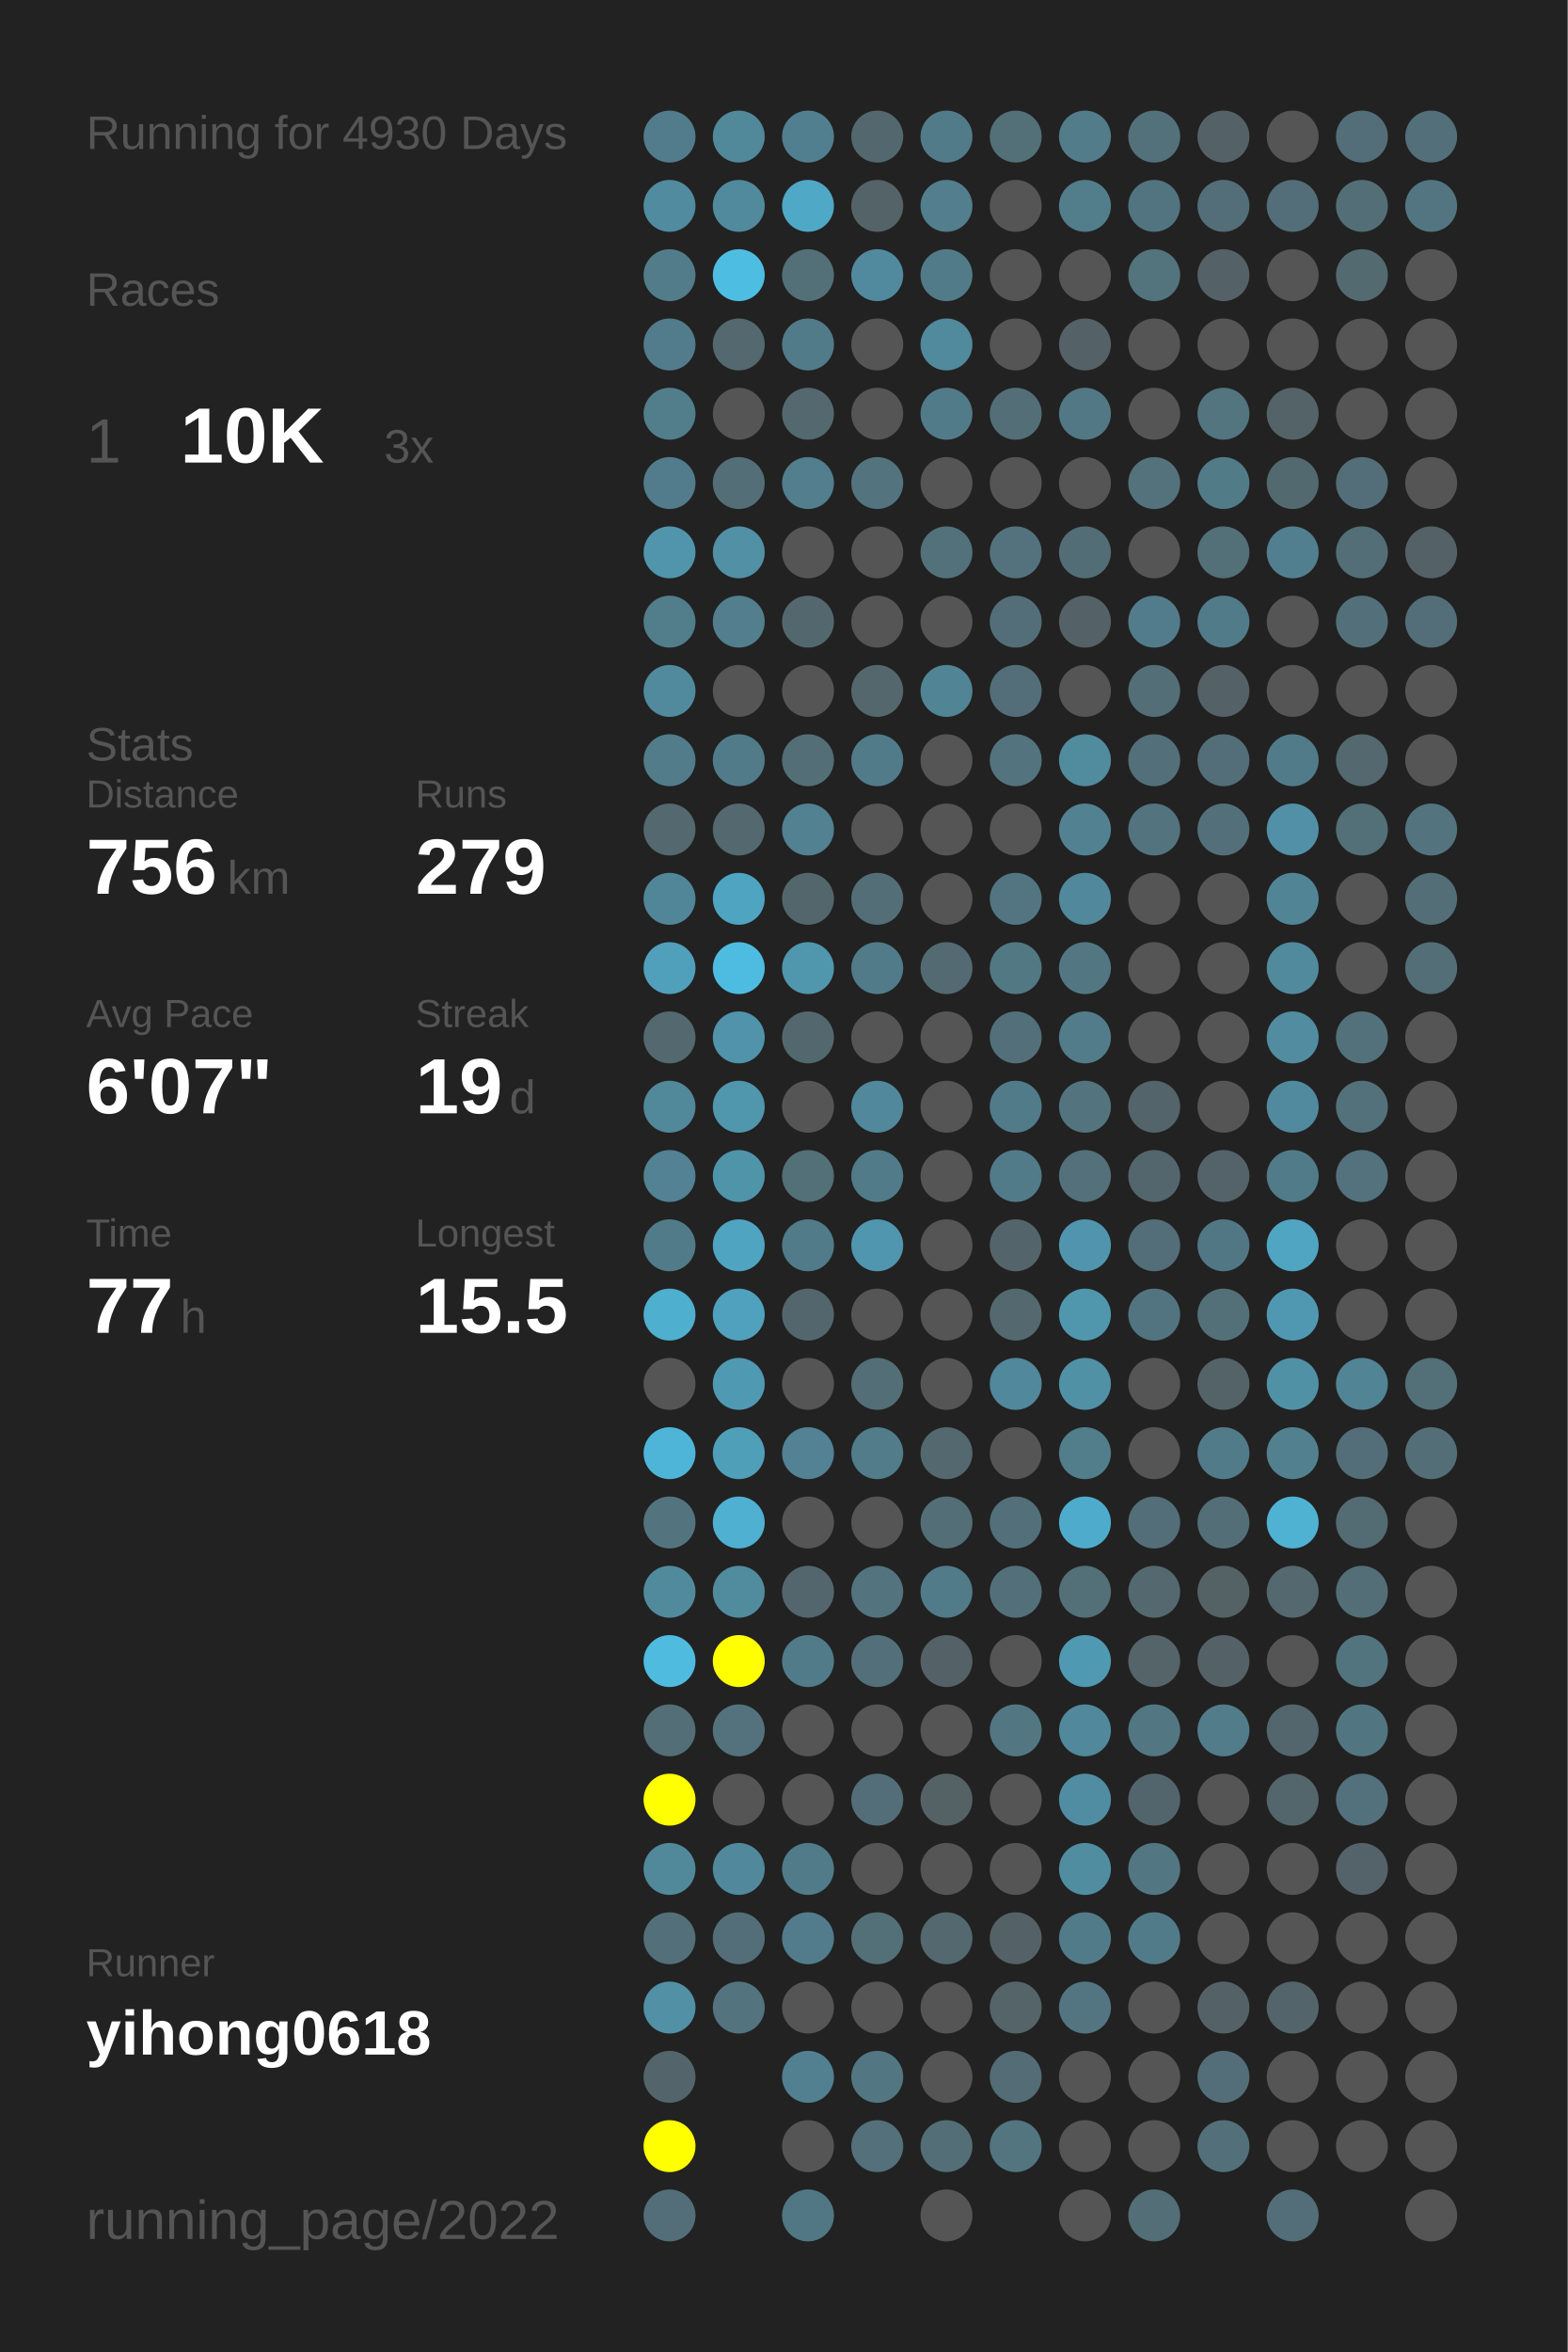
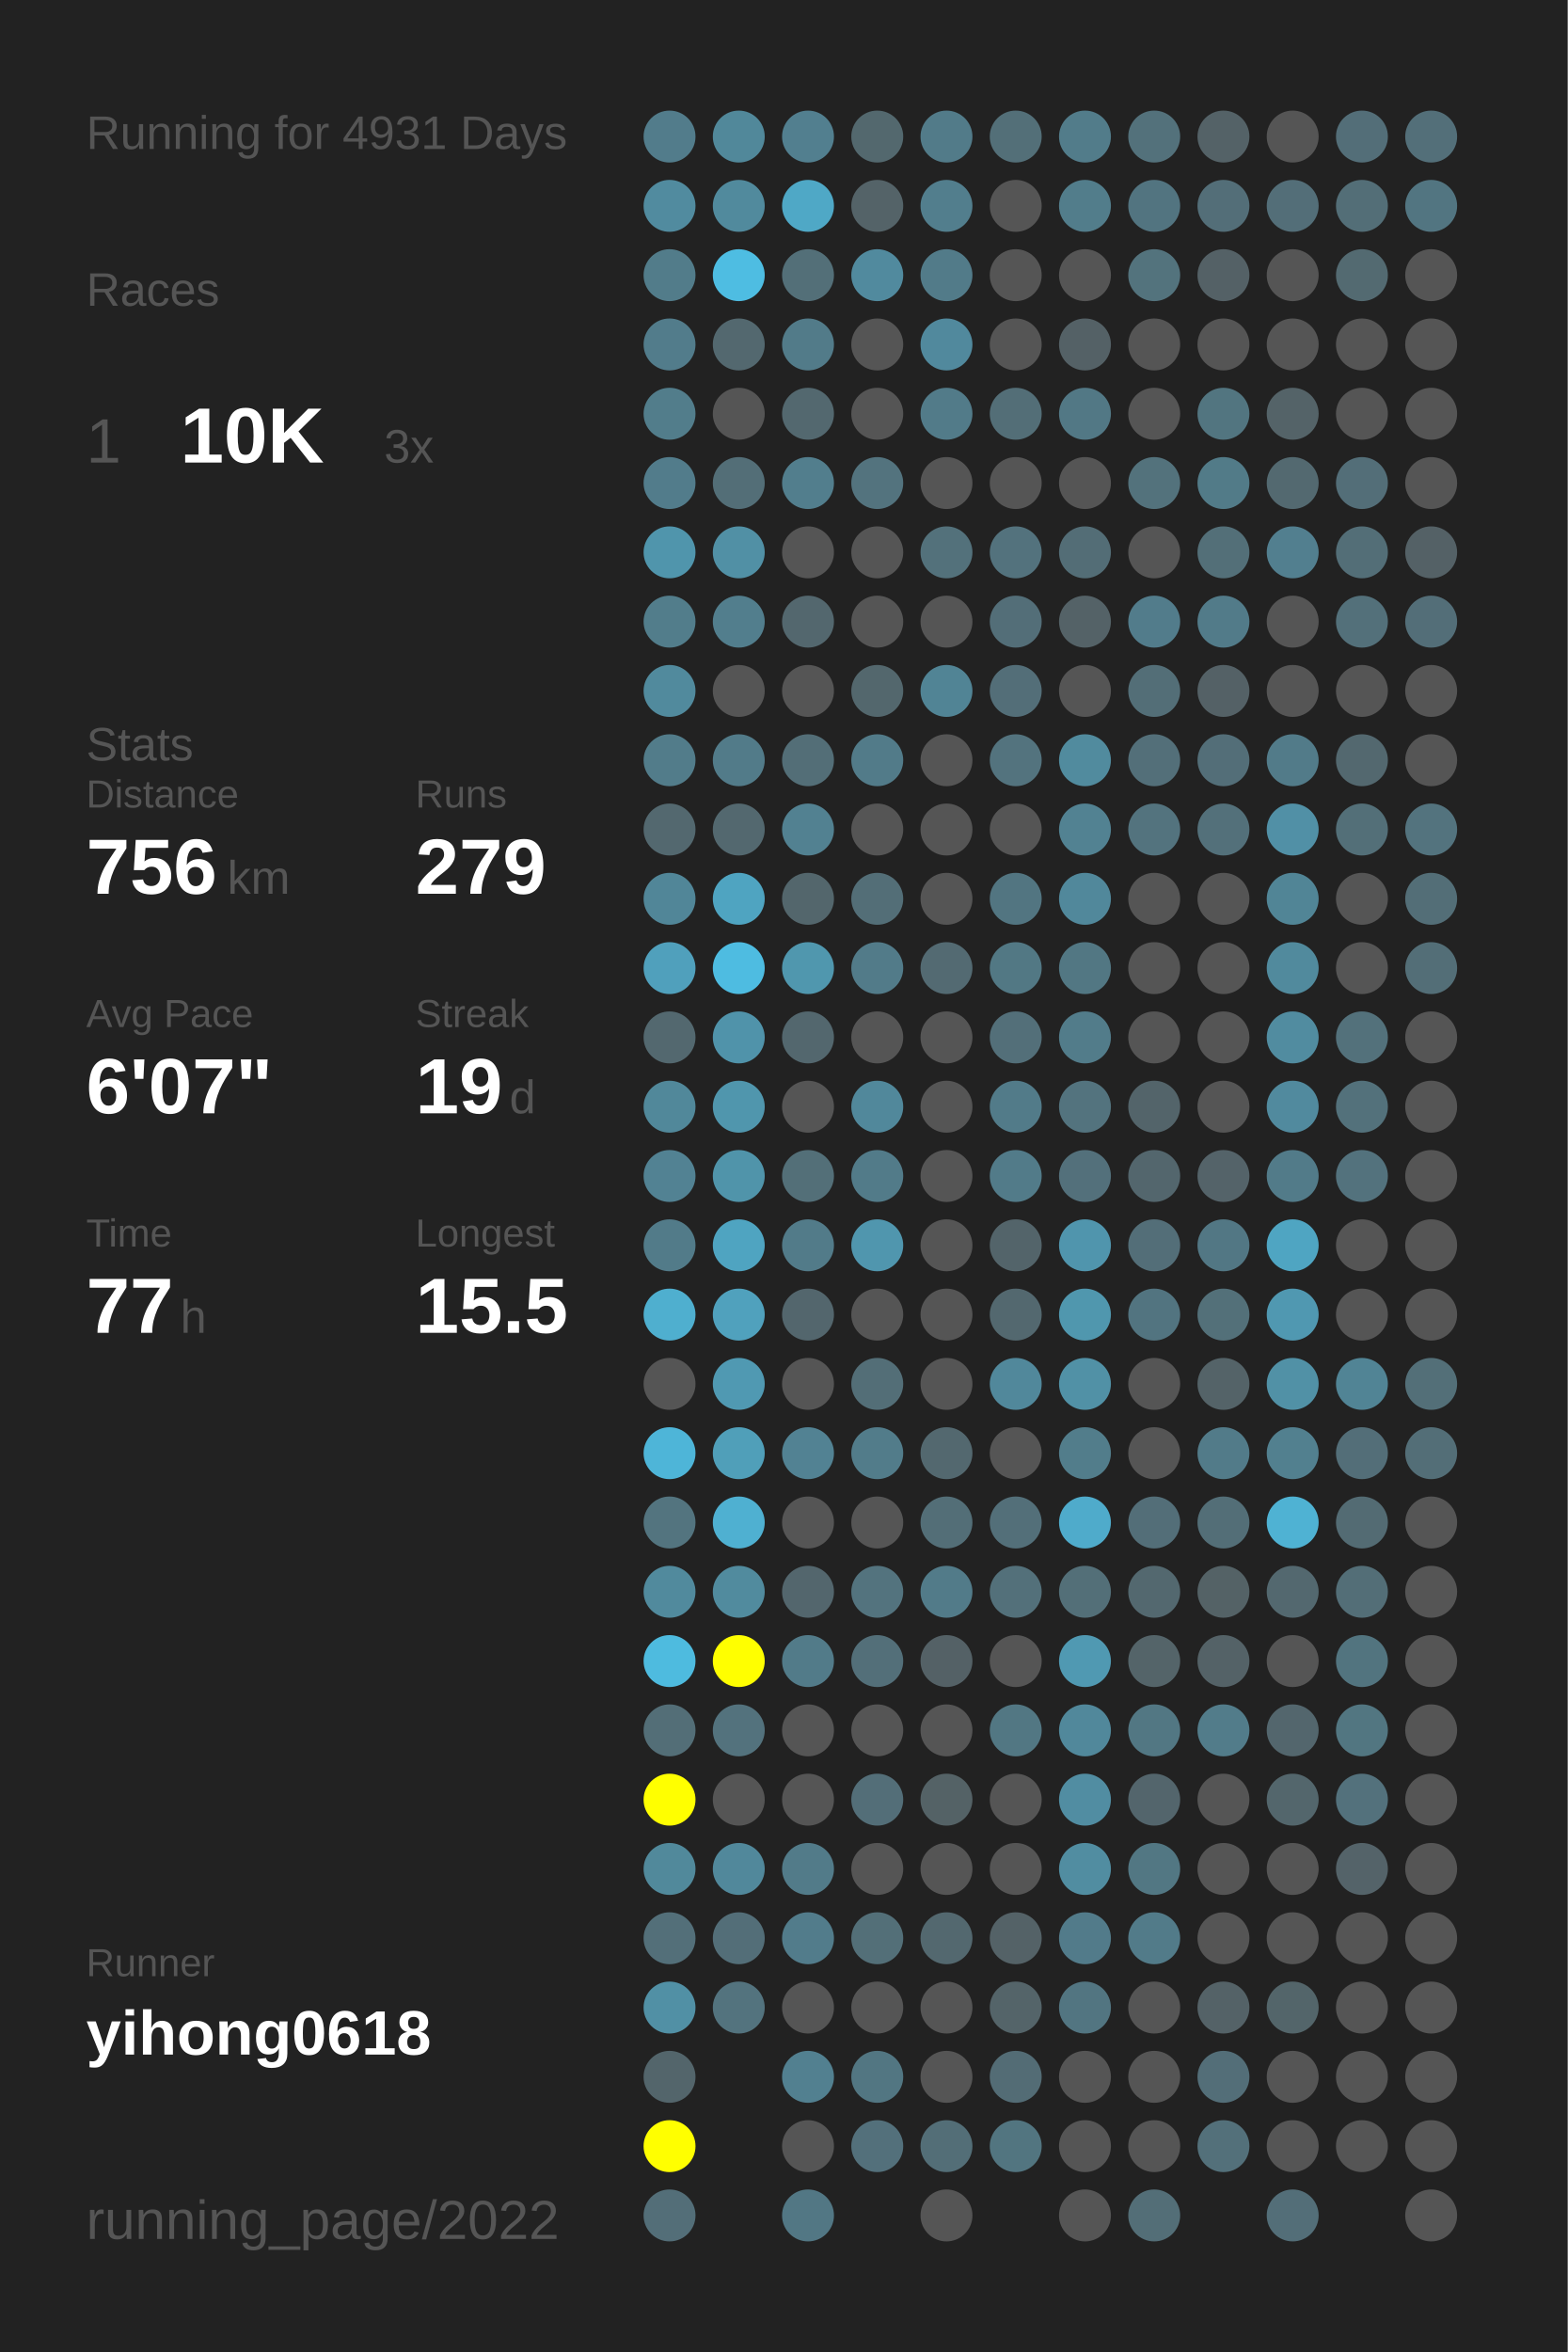
<svg xmlns="http://www.w3.org/2000/svg" baseProfile="full" height="300mm" version="1.1" viewBox="0,0,200,300" width="200mm">
  <defs />
  <rect fill="#222222" height="300" width="200" x="0" y="0" />
-   <text fill="#555555" style="font-size:6px; font-family:Arial;" x="11" y="19">Running for 4930 Days</text>
+   <text fill="#555555" style="font-size:6px; font-family:Arial;" x="11" y="19">Running for 4931 Days</text>
  <text fill="#555555" style="font-size:6px; font-family:Arial;" x="11" y="39">Races</text>
  <text fill="#555555" style="font-size:8px; font-family:Arial;" x="11" y="59">1</text>
  <text fill="#FFFFFF" style="font-size:10px; font-family:Arial; font-weight:bold;" x="23" y="59">10K</text>
  <text fill="#555555" style="font-size:6px; font-family:Arial;" x="49" y="59">3x</text>
  <text fill="#555555" style="font-size:6px; font-family:Arial;" x="11" y="97">Stats</text>
  <text fill="#555555" style="font-size:5px; font-family:Arial;" x="11" y="103">Distance</text>
  <text fill="#FFFFFF" style="font-size:10px; font-family:Arial; font-weight:bold;" x="11" y="114">756</text>
  <text fill="#555555" style="font-size:6px; font-family:Arial;" x="29" y="114">km</text>
  <text fill="#555555" style="font-size:5px; font-family:Arial;" x="53" y="103">Runs</text>
  <text fill="#FFFFFF" style="font-size:10px; font-family:Arial; font-weight:bold;" x="53" y="114">279</text>
  <text fill="#555555" style="font-size:5px; font-family:Arial;" x="11" y="131">Avg Pace</text>
  <text fill="#FFFFFF" style="font-size:10px; font-family:Arial; font-weight:bold;" x="11" y="142">6'07"</text>
  <text fill="#555555" style="font-size:5px; font-family:Arial;" x="53" y="131">Streak</text>
  <text fill="#FFFFFF" style="font-size:10px; font-family:Arial; font-weight:bold;" x="53" y="142">19</text>
  <text fill="#555555" style="font-size:6px; font-family:Arial;" x="65" y="142">d</text>
  <text fill="#555555" style="font-size:5px; font-family:Arial;" x="11" y="159">Time</text>
  <text fill="#FFFFFF" style="font-size:10px; font-family:Arial; font-weight:bold;" x="11" y="170">77</text>
  <text fill="#555555" style="font-size:6px; font-family:Arial;" x="23" y="170">h</text>
  <text fill="#555555" style="font-size:5px; font-family:Arial;" x="53" y="159">Longest</text>
  <text fill="#FFFFFF" style="font-size:10px; font-family:Arial; font-weight:bold;" x="53" y="170">15.5</text>
  <text fill="#555555" style="font-size:5px; font-family:Arial;" x="11" y="252.065">Runner</text>
  <text fill="#FFFFFF" style="font-size:8px; font-family:Arial; font-weight:bold;" x="11" y="262.065">yihong0618</text>
  <text fill="#555555" style="font-size:7px; font-family:Arial;" x="11" y="285.581">running_page/2022</text>
  <circle cx="85.417" cy="17.419" fill="#527c8b" r="3.312" />
  <circle cx="85.417" cy="26.258" fill="#518b9f" r="3.312" />
  <circle cx="85.417" cy="35.097" fill="#527c8a" r="3.312" />
  <circle cx="85.417" cy="43.935" fill="#527c8b" r="3.312" />
  <circle cx="85.417" cy="52.774" fill="#527d8b" r="3.312" />
  <circle cx="85.417" cy="61.613" fill="#527c8b" r="3.312" />
  <circle cx="85.417" cy="70.452" fill="#5095ac" r="3.312" />
  <circle cx="85.417" cy="79.29" fill="#527d8b" r="3.312" />
  <circle cx="85.417" cy="88.129" fill="#518a9d" r="3.312" />
  <circle cx="85.417" cy="96.968" fill="#527c8a" r="3.312" />
  <circle cx="85.417" cy="105.806" fill="#53686f" r="3.312" />
  <circle cx="85.417" cy="114.645" fill="#518698" r="3.312" />
  <circle cx="85.417" cy="123.484" fill="#50a0bc" r="3.312" />
  <circle cx="85.417" cy="132.323" fill="#53686f" r="3.312" />
  <circle cx="85.417" cy="141.161" fill="#51889a" r="3.312" />
  <circle cx="85.417" cy="150" fill="#528293" r="3.312" />
  <circle cx="85.417" cy="158.839" fill="#527b89" r="3.312" />
  <circle cx="85.417" cy="167.677" fill="#4fafcf" r="3.312" />
  <circle cx="85.417" cy="176.516" fill="#555555" r="3.312" />
  <circle cx="85.417" cy="185.355" fill="#4eb5d8" r="3.312" />
  <circle cx="85.417" cy="194.194" fill="#53747f" r="3.312" />
  <circle cx="85.417" cy="203.032" fill="#518a9d" r="3.312" />
  <circle cx="85.417" cy="211.871" fill="#4ebbdf" r="3.312" />
  <circle cx="85.417" cy="220.71" fill="#536e77" r="3.312" />
  <circle cx="85.417" cy="229.548" fill="#FFFF00" r="3.312" />
  <circle cx="85.417" cy="238.387" fill="#51899b" r="3.312" />
  <circle cx="85.417" cy="247.226" fill="#536f79" r="3.312" />
  <circle cx="85.417" cy="256.065" fill="#5190a5" r="3.312" />
  <circle cx="85.417" cy="264.903" fill="#53656b" r="3.312" />
  <circle cx="85.417" cy="273.742" fill="#FFFF00" r="3.312" />
  <circle cx="85.417" cy="282.581" fill="#536e78" r="3.312" />
  <circle cx="94.25" cy="17.419" fill="#51889a" r="3.312" />
  <circle cx="94.25" cy="26.258" fill="#518a9d" r="3.312" />
  <circle cx="94.25" cy="35.097" fill="#4ebde2" r="3.312" />
  <circle cx="94.25" cy="43.935" fill="#53686f" r="3.312" />
  <circle cx="94.25" cy="52.774" fill="#555555" r="3.312" />
  <circle cx="94.25" cy="61.613" fill="#536e77" r="3.312" />
  <circle cx="94.25" cy="70.452" fill="#5190a5" r="3.312" />
  <circle cx="94.25" cy="79.29" fill="#527e8d" r="3.312" />
  <circle cx="94.25" cy="88.129" fill="#555555" r="3.312" />
  <circle cx="94.25" cy="96.968" fill="#527b89" r="3.312" />
  <circle cx="94.25" cy="105.806" fill="#53686f" r="3.312" />
  <circle cx="94.25" cy="114.645" fill="#4fa4c1" r="3.312" />
  <circle cx="94.25" cy="123.484" fill="#4ebce1" r="3.312" />
  <circle cx="94.25" cy="132.323" fill="#5093aa" r="3.312" />
  <circle cx="94.25" cy="141.161" fill="#5096ad" r="3.312" />
  <circle cx="94.25" cy="150" fill="#5094aa" r="3.312" />
  <circle cx="94.25" cy="158.839" fill="#4fa4c1" r="3.312" />
  <circle cx="94.25" cy="167.677" fill="#50a1bd" r="3.312" />
  <circle cx="94.25" cy="176.516" fill="#5099b2" r="3.312" />
  <circle cx="94.25" cy="185.355" fill="#509fb9" r="3.312" />
  <circle cx="94.25" cy="194.194" fill="#4fb0d1" r="3.312" />
  <circle cx="94.25" cy="203.032" fill="#518b9e" r="3.312" />
  <circle cx="94.25" cy="211.871" fill="#FFFF00" r="3.312" />
  <circle cx="94.25" cy="220.71" fill="#53727d" r="3.312" />
  <circle cx="94.25" cy="229.548" fill="#555555" r="3.312" />
  <circle cx="94.25" cy="238.387" fill="#51889b" r="3.312" />
  <circle cx="94.25" cy="247.226" fill="#536e78" r="3.312" />
  <circle cx="94.25" cy="256.065" fill="#53737e" r="3.312" />
  <circle cx="103.083" cy="17.419" fill="#527f8f" r="3.312" />
  <circle cx="103.083" cy="26.258" fill="#4fa8c6" r="3.312" />
  <circle cx="103.083" cy="35.097" fill="#536f78" r="3.312" />
  <circle cx="103.083" cy="43.935" fill="#527b89" r="3.312" />
  <circle cx="103.083" cy="52.774" fill="#53686f" r="3.312" />
  <circle cx="103.083" cy="61.613" fill="#527e8d" r="3.312" />
  <circle cx="103.083" cy="70.452" fill="#555555" r="3.312" />
  <circle cx="103.083" cy="79.29" fill="#53676e" r="3.312" />
  <circle cx="103.083" cy="88.129" fill="#555555" r="3.312" />
  <circle cx="103.083" cy="96.968" fill="#536e77" r="3.312" />
  <circle cx="103.083" cy="105.806" fill="#528191" r="3.312" />
  <circle cx="103.083" cy="114.645" fill="#53666c" r="3.312" />
  <circle cx="103.083" cy="123.484" fill="#5097ae" r="3.312" />
  <circle cx="103.083" cy="132.323" fill="#53676e" r="3.312" />
  <circle cx="103.083" cy="141.161" fill="#555555" r="3.312" />
  <circle cx="103.083" cy="150" fill="#536f78" r="3.312" />
  <circle cx="103.083" cy="158.839" fill="#527b89" r="3.312" />
  <circle cx="103.083" cy="167.677" fill="#53666d" r="3.312" />
  <circle cx="103.083" cy="176.516" fill="#555555" r="3.312" />
  <circle cx="103.083" cy="185.355" fill="#528293" r="3.312" />
  <circle cx="103.083" cy="194.194" fill="#555555" r="3.312" />
  <circle cx="103.083" cy="203.032" fill="#53666d" r="3.312" />
  <circle cx="103.083" cy="211.871" fill="#527b89" r="3.312" />
  <circle cx="103.083" cy="220.71" fill="#555555" r="3.312" />
  <circle cx="103.083" cy="229.548" fill="#555555" r="3.312" />
  <circle cx="103.083" cy="238.387" fill="#527b89" r="3.312" />
  <circle cx="103.083" cy="247.226" fill="#527c8b" r="3.312" />
  <circle cx="103.083" cy="256.065" fill="#555555" r="3.312" />
  <circle cx="103.083" cy="264.903" fill="#528090" r="3.312" />
  <circle cx="103.083" cy="273.742" fill="#555555" r="3.312" />
  <circle cx="103.083" cy="282.581" fill="#527784" r="3.312" />
  <circle cx="111.917" cy="17.419" fill="#53686e" r="3.312" />
  <circle cx="111.917" cy="26.258" fill="#546368" r="3.312" />
  <circle cx="111.917" cy="35.097" fill="#518a9e" r="3.312" />
  <circle cx="111.917" cy="43.935" fill="#555555" r="3.312" />
  <circle cx="111.917" cy="52.774" fill="#555555" r="3.312" />
  <circle cx="111.917" cy="61.613" fill="#53737e" r="3.312" />
  <circle cx="111.917" cy="70.452" fill="#555555" r="3.312" />
  <circle cx="111.917" cy="79.29" fill="#555555" r="3.312" />
  <circle cx="111.917" cy="88.129" fill="#53676d" r="3.312" />
  <circle cx="111.917" cy="96.968" fill="#527b89" r="3.312" />
  <circle cx="111.917" cy="105.806" fill="#555555" r="3.312" />
  <circle cx="111.917" cy="114.645" fill="#536e77" r="3.312" />
  <circle cx="111.917" cy="123.484" fill="#527b89" r="3.312" />
  <circle cx="111.917" cy="132.323" fill="#555555" r="3.312" />
  <circle cx="111.917" cy="141.161" fill="#51889b" r="3.312" />
  <circle cx="111.917" cy="150" fill="#527b89" r="3.312" />
  <circle cx="111.917" cy="158.839" fill="#5096ae" r="3.312" />
  <circle cx="111.917" cy="167.677" fill="#555555" r="3.312" />
  <circle cx="111.917" cy="176.516" fill="#536e77" r="3.312" />
  <circle cx="111.917" cy="185.355" fill="#527c8a" r="3.312" />
  <circle cx="111.917" cy="194.194" fill="#555555" r="3.312" />
  <circle cx="111.917" cy="203.032" fill="#53737e" r="3.312" />
  <circle cx="111.917" cy="211.871" fill="#536f79" r="3.312" />
  <circle cx="111.917" cy="220.71" fill="#555555" r="3.312" />
  <circle cx="111.917" cy="229.548" fill="#536e78" r="3.312" />
  <circle cx="111.917" cy="238.387" fill="#555555" r="3.312" />
  <circle cx="111.917" cy="247.226" fill="#536f78" r="3.312" />
  <circle cx="111.917" cy="256.065" fill="#555555" r="3.312" />
  <circle cx="111.917" cy="264.903" fill="#527682" r="3.312" />
  <circle cx="111.917" cy="273.742" fill="#53707b" r="3.312" />
  <circle cx="120.75" cy="17.419" fill="#527b89" r="3.312" />
  <circle cx="120.75" cy="26.258" fill="#527e8d" r="3.312" />
  <circle cx="120.75" cy="35.097" fill="#527b89" r="3.312" />
  <circle cx="120.75" cy="43.935" fill="#51899d" r="3.312" />
  <circle cx="120.75" cy="52.774" fill="#527b89" r="3.312" />
  <circle cx="120.75" cy="61.613" fill="#555555" r="3.312" />
  <circle cx="120.75" cy="70.452" fill="#53717b" r="3.312" />
  <circle cx="120.75" cy="79.29" fill="#555555" r="3.312" />
  <circle cx="120.75" cy="88.129" fill="#518495" r="3.312" />
  <circle cx="120.75" cy="96.968" fill="#555555" r="3.312" />
  <circle cx="120.75" cy="105.806" fill="#555555" r="3.312" />
  <circle cx="120.75" cy="114.645" fill="#555555" r="3.312" />
  <circle cx="120.75" cy="123.484" fill="#536a72" r="3.312" />
  <circle cx="120.75" cy="132.323" fill="#555555" r="3.312" />
  <circle cx="120.75" cy="141.161" fill="#555555" r="3.312" />
  <circle cx="120.75" cy="150" fill="#555555" r="3.312" />
  <circle cx="120.75" cy="158.839" fill="#555555" r="3.312" />
  <circle cx="120.75" cy="167.677" fill="#555555" r="3.312" />
  <circle cx="120.75" cy="176.516" fill="#555555" r="3.312" />
  <circle cx="120.75" cy="185.355" fill="#53686f" r="3.312" />
  <circle cx="120.75" cy="194.194" fill="#536e77" r="3.312" />
  <circle cx="120.75" cy="203.032" fill="#527b89" r="3.312" />
  <circle cx="120.75" cy="211.871" fill="#546166" r="3.312" />
  <circle cx="120.75" cy="220.71" fill="#555555" r="3.312" />
  <circle cx="120.75" cy="229.548" fill="#546266" r="3.312" />
  <circle cx="120.75" cy="238.387" fill="#555555" r="3.312" />
  <circle cx="120.75" cy="247.226" fill="#53686f" r="3.312" />
  <circle cx="120.75" cy="256.065" fill="#555555" r="3.312" />
  <circle cx="120.75" cy="264.903" fill="#555555" r="3.312" />
  <circle cx="120.75" cy="273.742" fill="#536e77" r="3.312" />
  <circle cx="120.75" cy="282.581" fill="#555555" r="3.312" />
  <circle cx="129.583" cy="17.419" fill="#536f78" r="3.312" />
  <circle cx="129.583" cy="26.258" fill="#555555" r="3.312" />
  <circle cx="129.583" cy="35.097" fill="#555555" r="3.312" />
  <circle cx="129.583" cy="43.935" fill="#555555" r="3.312" />
  <circle cx="129.583" cy="52.774" fill="#536e77" r="3.312" />
  <circle cx="129.583" cy="61.613" fill="#555555" r="3.312" />
  <circle cx="129.583" cy="70.452" fill="#53727d" r="3.312" />
  <circle cx="129.583" cy="79.29" fill="#536e78" r="3.312" />
  <circle cx="129.583" cy="88.129" fill="#536e78" r="3.312" />
  <circle cx="129.583" cy="96.968" fill="#53737e" r="3.312" />
  <circle cx="129.583" cy="105.806" fill="#555555" r="3.312" />
  <circle cx="129.583" cy="114.645" fill="#527581" r="3.312" />
  <circle cx="129.583" cy="123.484" fill="#527884" r="3.312" />
  <circle cx="129.583" cy="132.323" fill="#536f79" r="3.312" />
  <circle cx="129.583" cy="141.161" fill="#527b89" r="3.312" />
  <circle cx="129.583" cy="150" fill="#527b89" r="3.312" />
  <circle cx="129.583" cy="158.839" fill="#53646a" r="3.312" />
  <circle cx="129.583" cy="167.677" fill="#53686f" r="3.312" />
  <circle cx="129.583" cy="176.516" fill="#51889b" r="3.312" />
  <circle cx="129.583" cy="185.355" fill="#555555" r="3.312" />
  <circle cx="129.583" cy="194.194" fill="#536f79" r="3.312" />
  <circle cx="129.583" cy="203.032" fill="#53707a" r="3.312" />
  <circle cx="129.583" cy="211.871" fill="#555555" r="3.312" />
  <circle cx="129.583" cy="220.71" fill="#527783" r="3.312" />
  <circle cx="129.583" cy="229.548" fill="#555555" r="3.312" />
  <circle cx="129.583" cy="238.387" fill="#555555" r="3.312" />
  <circle cx="129.583" cy="247.226" fill="#546267" r="3.312" />
  <circle cx="129.583" cy="256.065" fill="#546469" r="3.312" />
  <circle cx="129.583" cy="264.903" fill="#536c75" r="3.312" />
  <circle cx="129.583" cy="273.742" fill="#527580" r="3.312" />
  <circle cx="138.417" cy="17.419" fill="#527c8a" r="3.312" />
  <circle cx="138.417" cy="26.258" fill="#527d8b" r="3.312" />
  <circle cx="138.417" cy="35.097" fill="#555555" r="3.312" />
  <circle cx="138.417" cy="43.935" fill="#546166" r="3.312" />
  <circle cx="138.417" cy="52.774" fill="#527885" r="3.312" />
  <circle cx="138.417" cy="61.613" fill="#555555" r="3.312" />
  <circle cx="138.417" cy="70.452" fill="#536d76" r="3.312" />
  <circle cx="138.417" cy="79.29" fill="#546267" r="3.312" />
  <circle cx="138.417" cy="88.129" fill="#555555" r="3.312" />
  <circle cx="138.417" cy="96.968" fill="#518b9e" r="3.312" />
  <circle cx="138.417" cy="105.806" fill="#528292" r="3.312" />
  <circle cx="138.417" cy="114.645" fill="#51889b" r="3.312" />
  <circle cx="138.417" cy="123.484" fill="#527783" r="3.312" />
  <circle cx="138.417" cy="132.323" fill="#527c8a" r="3.312" />
  <circle cx="138.417" cy="141.161" fill="#53737e" r="3.312" />
  <circle cx="138.417" cy="150" fill="#53707b" r="3.312" />
  <circle cx="138.417" cy="158.839" fill="#5095ad" r="3.312" />
  <circle cx="138.417" cy="167.677" fill="#5097ae" r="3.312" />
  <circle cx="138.417" cy="176.516" fill="#5191a6" r="3.312" />
  <circle cx="138.417" cy="185.355" fill="#527d8b" r="3.312" />
  <circle cx="138.417" cy="194.194" fill="#4fabcb" r="3.312" />
  <circle cx="138.417" cy="203.032" fill="#536f78" r="3.312" />
  <circle cx="138.417" cy="211.871" fill="#5099b2" r="3.312" />
  <circle cx="138.417" cy="220.71" fill="#51889b" r="3.312" />
  <circle cx="138.417" cy="229.548" fill="#518da2" r="3.312" />
  <circle cx="138.417" cy="238.387" fill="#518da1" r="3.312" />
  <circle cx="138.417" cy="247.226" fill="#527b8a" r="3.312" />
  <circle cx="138.417" cy="256.065" fill="#527581" r="3.312" />
  <circle cx="138.417" cy="264.903" fill="#555555" r="3.312" />
  <circle cx="138.417" cy="273.742" fill="#555555" r="3.312" />
  <circle cx="138.417" cy="282.581" fill="#555555" r="3.312" />
  <circle cx="147.25" cy="17.419" fill="#53717b" r="3.312" />
  <circle cx="147.25" cy="26.258" fill="#527480" r="3.312" />
  <circle cx="147.25" cy="35.097" fill="#53737d" r="3.312" />
  <circle cx="147.25" cy="43.935" fill="#555555" r="3.312" />
  <circle cx="147.25" cy="52.774" fill="#555555" r="3.312" />
  <circle cx="147.25" cy="61.613" fill="#53727c" r="3.312" />
  <circle cx="147.25" cy="70.452" fill="#555555" r="3.312" />
  <circle cx="147.25" cy="79.29" fill="#527c8b" r="3.312" />
  <circle cx="147.25" cy="88.129" fill="#536e77" r="3.312" />
  <circle cx="147.25" cy="96.968" fill="#536f79" r="3.312" />
  <circle cx="147.25" cy="105.806" fill="#53737e" r="3.312" />
  <circle cx="147.25" cy="114.645" fill="#555555" r="3.312" />
  <circle cx="147.25" cy="123.484" fill="#555555" r="3.312" />
  <circle cx="147.25" cy="132.323" fill="#555555" r="3.312" />
  <circle cx="147.25" cy="141.161" fill="#53646a" r="3.312" />
  <circle cx="147.25" cy="150" fill="#53666d" r="3.312" />
  <circle cx="147.25" cy="158.839" fill="#536e78" r="3.312" />
  <circle cx="147.25" cy="167.677" fill="#527480" r="3.312" />
  <circle cx="147.25" cy="176.516" fill="#555555" r="3.312" />
  <circle cx="147.25" cy="185.355" fill="#555555" r="3.312" />
  <circle cx="147.25" cy="194.194" fill="#536e78" r="3.312" />
  <circle cx="147.25" cy="203.032" fill="#53686f" r="3.312" />
  <circle cx="147.25" cy="211.871" fill="#546469" r="3.312" />
  <circle cx="147.25" cy="220.71" fill="#527783" r="3.312" />
  <circle cx="147.25" cy="229.548" fill="#53656c" r="3.312" />
  <circle cx="147.25" cy="238.387" fill="#527783" r="3.312" />
  <circle cx="147.25" cy="247.226" fill="#527b89" r="3.312" />
  <circle cx="147.25" cy="256.065" fill="#555555" r="3.312" />
  <circle cx="147.25" cy="264.903" fill="#555555" r="3.312" />
  <circle cx="147.25" cy="273.742" fill="#555555" r="3.312" />
  <circle cx="147.25" cy="282.581" fill="#536e77" r="3.312" />
  <circle cx="156.083" cy="17.419" fill="#546267" r="3.312" />
  <circle cx="156.083" cy="26.258" fill="#536e78" r="3.312" />
  <circle cx="156.083" cy="35.097" fill="#546166" r="3.312" />
  <circle cx="156.083" cy="43.935" fill="#555555" r="3.312" />
  <circle cx="156.083" cy="52.774" fill="#527580" r="3.312" />
  <circle cx="156.083" cy="61.613" fill="#527b88" r="3.312" />
  <circle cx="156.083" cy="70.452" fill="#536f78" r="3.312" />
  <circle cx="156.083" cy="79.29" fill="#527b89" r="3.312" />
  <circle cx="156.083" cy="88.129" fill="#546166" r="3.312" />
  <circle cx="156.083" cy="96.968" fill="#536e78" r="3.312" />
  <circle cx="156.083" cy="105.806" fill="#53707a" r="3.312" />
  <circle cx="156.083" cy="114.645" fill="#555555" r="3.312" />
  <circle cx="156.083" cy="123.484" fill="#555555" r="3.312" />
  <circle cx="156.083" cy="132.323" fill="#555555" r="3.312" />
  <circle cx="156.083" cy="141.161" fill="#555555" r="3.312" />
  <circle cx="156.083" cy="150" fill="#546369" r="3.312" />
  <circle cx="156.083" cy="158.839" fill="#527784" r="3.312" />
  <circle cx="156.083" cy="167.677" fill="#537079" r="3.312" />
  <circle cx="156.083" cy="176.516" fill="#546368" r="3.312" />
  <circle cx="156.083" cy="185.355" fill="#527b89" r="3.312" />
  <circle cx="156.083" cy="194.194" fill="#536e77" r="3.312" />
  <circle cx="156.083" cy="203.032" fill="#546266" r="3.312" />
  <circle cx="156.083" cy="211.871" fill="#546267" r="3.312" />
  <circle cx="156.083" cy="220.71" fill="#527c8a" r="3.312" />
  <circle cx="156.083" cy="229.548" fill="#555555" r="3.312" />
  <circle cx="156.083" cy="238.387" fill="#555555" r="3.312" />
  <circle cx="156.083" cy="247.226" fill="#555555" r="3.312" />
  <circle cx="156.083" cy="256.065" fill="#546267" r="3.312" />
  <circle cx="156.083" cy="264.903" fill="#536e78" r="3.312" />
  <circle cx="156.083" cy="273.742" fill="#53707a" r="3.312" />
  <circle cx="164.917" cy="17.419" fill="#555555" r="3.312" />
  <circle cx="164.917" cy="26.258" fill="#536e78" r="3.312" />
  <circle cx="164.917" cy="35.097" fill="#555555" r="3.312" />
  <circle cx="164.917" cy="43.935" fill="#555555" r="3.312" />
  <circle cx="164.917" cy="52.774" fill="#546368" r="3.312" />
  <circle cx="164.917" cy="61.613" fill="#536970" r="3.312" />
  <circle cx="164.917" cy="70.452" fill="#527f8f" r="3.312" />
  <circle cx="164.917" cy="79.29" fill="#555555" r="3.312" />
  <circle cx="164.917" cy="88.129" fill="#555555" r="3.312" />
  <circle cx="164.917" cy="96.968" fill="#527b89" r="3.312" />
  <circle cx="164.917" cy="105.806" fill="#5190a6" r="3.312" />
  <circle cx="164.917" cy="114.645" fill="#518596" r="3.312" />
  <circle cx="164.917" cy="123.484" fill="#518a9d" r="3.312" />
  <circle cx="164.917" cy="132.323" fill="#518ca0" r="3.312" />
  <circle cx="164.917" cy="141.161" fill="#518a9e" r="3.312" />
  <circle cx="164.917" cy="150" fill="#527b89" r="3.312" />
  <circle cx="164.917" cy="158.839" fill="#4fa5c2" r="3.312" />
  <circle cx="164.917" cy="167.677" fill="#5098b1" r="3.312" />
  <circle cx="164.917" cy="176.516" fill="#5191a6" r="3.312" />
  <circle cx="164.917" cy="185.355" fill="#52808f" r="3.312" />
  <circle cx="164.917" cy="194.194" fill="#4fb2d3" r="3.312" />
  <circle cx="164.917" cy="203.032" fill="#53686f" r="3.312" />
  <circle cx="164.917" cy="211.871" fill="#555555" r="3.312" />
  <circle cx="164.917" cy="220.71" fill="#53666d" r="3.312" />
  <circle cx="164.917" cy="229.548" fill="#53666c" r="3.312" />
  <circle cx="164.917" cy="238.387" fill="#555555" r="3.312" />
  <circle cx="164.917" cy="247.226" fill="#555555" r="3.312" />
  <circle cx="164.917" cy="256.065" fill="#53656a" r="3.312" />
  <circle cx="164.917" cy="264.903" fill="#555555" r="3.312" />
  <circle cx="164.917" cy="273.742" fill="#555555" r="3.312" />
  <circle cx="164.917" cy="282.581" fill="#536e78" r="3.312" />
  <circle cx="173.75" cy="17.419" fill="#536e78" r="3.312" />
  <circle cx="173.75" cy="26.258" fill="#536e77" r="3.312" />
  <circle cx="173.75" cy="35.097" fill="#536a71" r="3.312" />
  <circle cx="173.75" cy="43.935" fill="#555555" r="3.312" />
  <circle cx="173.75" cy="52.774" fill="#555555" r="3.312" />
  <circle cx="173.75" cy="61.613" fill="#536e78" r="3.312" />
  <circle cx="173.75" cy="70.452" fill="#536e77" r="3.312" />
  <circle cx="173.75" cy="79.29" fill="#53707a" r="3.312" />
  <circle cx="173.75" cy="88.129" fill="#555555" r="3.312" />
  <circle cx="173.75" cy="96.968" fill="#53686f" r="3.312" />
  <circle cx="173.75" cy="105.806" fill="#536f78" r="3.312" />
  <circle cx="173.75" cy="114.645" fill="#555555" r="3.312" />
  <circle cx="173.75" cy="123.484" fill="#555555" r="3.312" />
  <circle cx="173.75" cy="132.323" fill="#53717b" r="3.312" />
  <circle cx="173.75" cy="141.161" fill="#53717b" r="3.312" />
  <circle cx="173.75" cy="150" fill="#53727d" r="3.312" />
  <circle cx="173.75" cy="158.839" fill="#555555" r="3.312" />
  <circle cx="173.75" cy="167.677" fill="#555555" r="3.312" />
  <circle cx="173.75" cy="176.516" fill="#518495" r="3.312" />
  <circle cx="173.75" cy="185.355" fill="#536e78" r="3.312" />
  <circle cx="173.75" cy="194.194" fill="#536b73" r="3.312" />
  <circle cx="173.75" cy="203.032" fill="#536e77" r="3.312" />
  <circle cx="173.75" cy="211.871" fill="#52747f" r="3.312" />
  <circle cx="173.75" cy="220.71" fill="#527681" r="3.312" />
  <circle cx="173.75" cy="229.548" fill="#53717c" r="3.312" />
  <circle cx="173.75" cy="238.387" fill="#546369" r="3.312" />
  <circle cx="173.75" cy="247.226" fill="#555555" r="3.312" />
  <circle cx="173.75" cy="256.065" fill="#555555" r="3.312" />
  <circle cx="173.75" cy="264.903" fill="#555555" r="3.312" />
  <circle cx="173.75" cy="273.742" fill="#555555" r="3.312" />
  <circle cx="182.583" cy="17.419" fill="#536f79" r="3.312" />
  <circle cx="182.583" cy="26.258" fill="#527581" r="3.312" />
  <circle cx="182.583" cy="35.097" fill="#555555" r="3.312" />
  <circle cx="182.583" cy="43.935" fill="#555555" r="3.312" />
  <circle cx="182.583" cy="52.774" fill="#555555" r="3.312" />
  <circle cx="182.583" cy="61.613" fill="#555555" r="3.312" />
  <circle cx="182.583" cy="70.452" fill="#546166" r="3.312" />
  <circle cx="182.583" cy="79.29" fill="#536e78" r="3.312" />
  <circle cx="182.583" cy="88.129" fill="#555555" r="3.312" />
  <circle cx="182.583" cy="96.968" fill="#555555" r="3.312" />
  <circle cx="182.583" cy="105.806" fill="#53737e" r="3.312" />
  <circle cx="182.583" cy="114.645" fill="#536e77" r="3.312" />
  <circle cx="182.583" cy="123.484" fill="#536e77" r="3.312" />
  <circle cx="182.583" cy="132.323" fill="#555555" r="3.312" />
  <circle cx="182.583" cy="141.161" fill="#555555" r="3.312" />
  <circle cx="182.583" cy="150" fill="#555555" r="3.312" />
  <circle cx="182.583" cy="158.839" fill="#555555" r="3.312" />
  <circle cx="182.583" cy="167.677" fill="#555555" r="3.312" />
  <circle cx="182.583" cy="176.516" fill="#536f78" r="3.312" />
  <circle cx="182.583" cy="185.355" fill="#536e77" r="3.312" />
  <circle cx="182.583" cy="194.194" fill="#555555" r="3.312" />
  <circle cx="182.583" cy="203.032" fill="#555555" r="3.312" />
  <circle cx="182.583" cy="211.871" fill="#555555" r="3.312" />
  <circle cx="182.583" cy="220.71" fill="#555555" r="3.312" />
  <circle cx="182.583" cy="229.548" fill="#555555" r="3.312" />
  <circle cx="182.583" cy="238.387" fill="#555555" r="3.312" />
  <circle cx="182.583" cy="247.226" fill="#555555" r="3.312" />
  <circle cx="182.583" cy="256.065" fill="#555555" r="3.312" />
  <circle cx="182.583" cy="264.903" fill="#555555" r="3.312" />
  <circle cx="182.583" cy="273.742" fill="#555555" r="3.312" />
  <circle cx="182.583" cy="282.581" fill="#555555" r="3.312" />
</svg>
